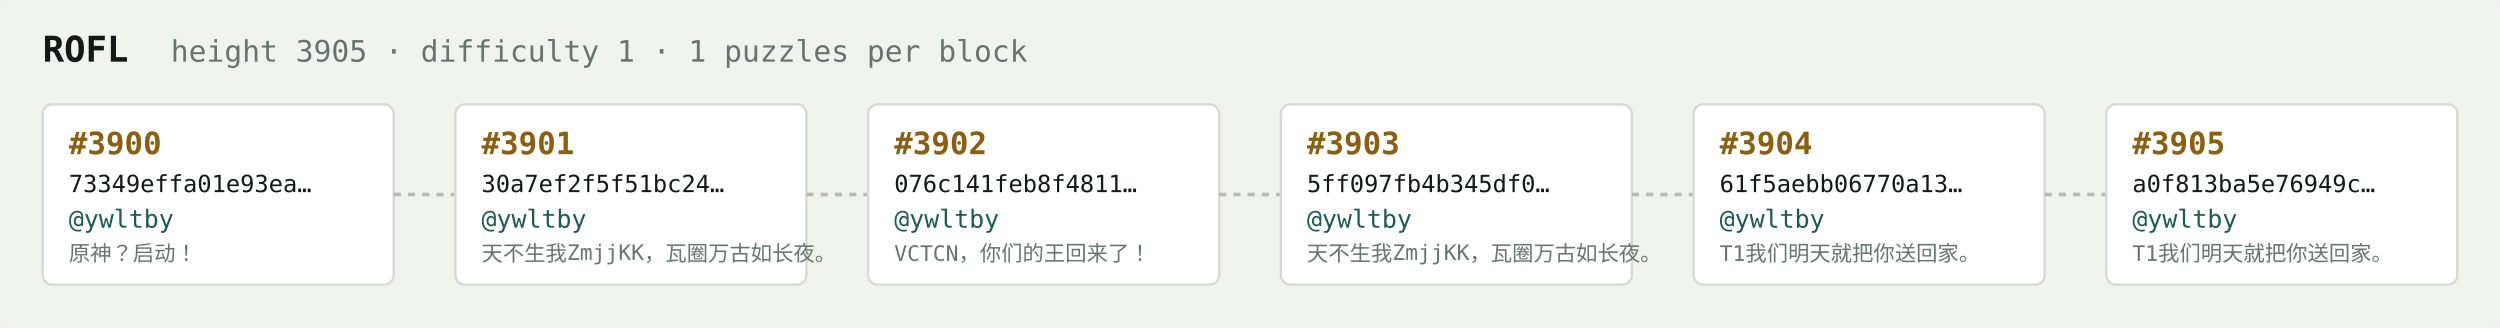
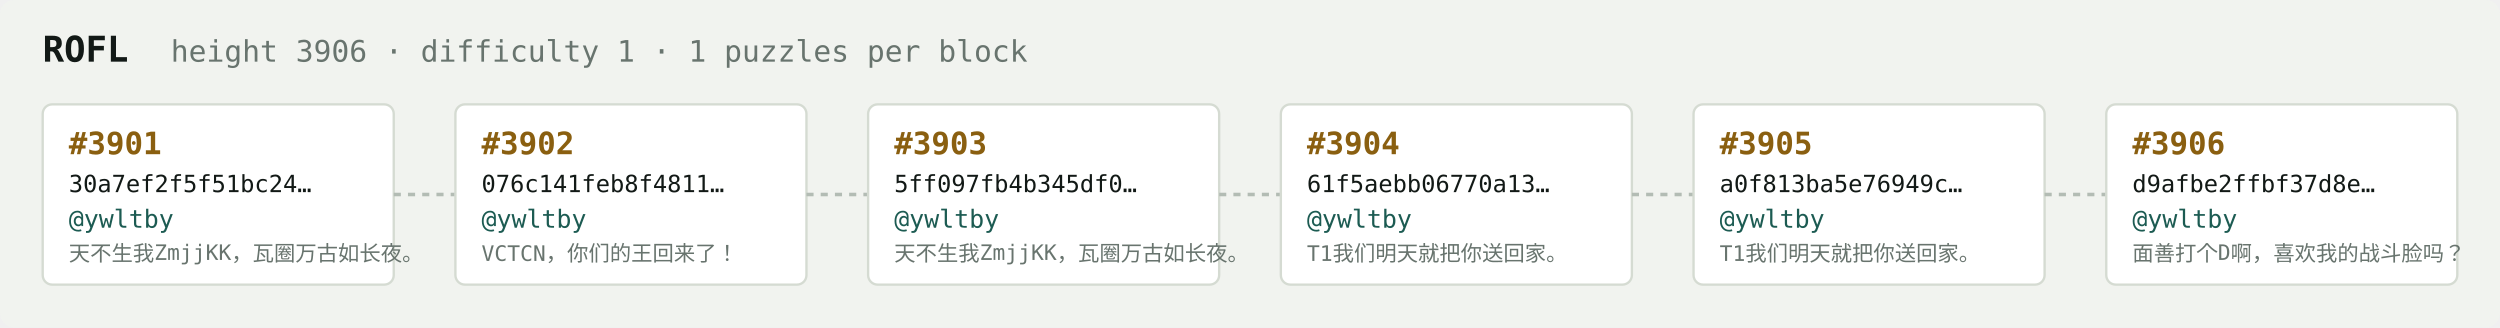
<svg xmlns="http://www.w3.org/2000/svg" width="1054" height="138" viewBox="0 0 1054 138" font-family="ui-monospace,SFMono-Regular,Menlo,monospace">
  <rect fill="#f1f3ef" width="1054" height="138" rx="6" />
  <text x="18" y="26" fill="#121916" font-size="15" font-weight="700">ROFL</text>
-   <text x="72" y="26" fill="#68746e" font-size="12.5">height 3905 · difficulty 1 · 1 puzzles per block</text>
+   <text x="72" y="26" fill="#68746e" font-size="12.5">height 3906 · difficulty 1 · 1 puzzles per block</text>
  <rect x="18" y="44" width="148" height="76" rx="4" fill="#ffffff" stroke="#d5dbd2" stroke-width="1" />
-   <text x="29" y="65" fill="#8a5f10" font-size="13" font-weight="700">#3900</text>
-   <text x="29" y="81" fill="#121916" font-size="10">73349effa01e93ea…</text>
+   <text x="29" y="65" fill="#8a5f10" font-size="13" font-weight="700">#3901</text>
+   <text x="29" y="81" fill="#121916" font-size="10">30a7ef2f5f51bc24…</text>
  <text x="29" y="96" fill="#1c5b52" font-size="10.5">@ywltby</text>
-   <text x="29" y="110" fill="#68746e" font-size="9">原神？启动！</text>
+   <text x="29" y="110" fill="#68746e" font-size="9">天不生我ZmjjKK，瓦圈万古如长夜。</text>
  <line x1="166" y1="82.0" x2="192" y2="82.0" stroke="#b3bcb4" stroke-width="1.5" stroke-dasharray="3 3" />
  <rect x="192" y="44" width="148" height="76" rx="4" fill="#ffffff" stroke="#d5dbd2" stroke-width="1" />
-   <text x="203" y="65" fill="#8a5f10" font-size="13" font-weight="700">#3901</text>
-   <text x="203" y="81" fill="#121916" font-size="10">30a7ef2f5f51bc24…</text>
+   <text x="203" y="65" fill="#8a5f10" font-size="13" font-weight="700">#3902</text>
+   <text x="203" y="81" fill="#121916" font-size="10">076c141feb8f4811…</text>
  <text x="203" y="96" fill="#1c5b52" font-size="10.5">@ywltby</text>
-   <text x="203" y="110" fill="#68746e" font-size="9">天不生我ZmjjKK，瓦圈万古如长夜。</text>
+   <text x="203" y="110" fill="#68746e" font-size="9">VCTCN，你们的王回来了！</text>
  <line x1="340" y1="82.0" x2="366" y2="82.0" stroke="#b3bcb4" stroke-width="1.5" stroke-dasharray="3 3" />
  <rect x="366" y="44" width="148" height="76" rx="4" fill="#ffffff" stroke="#d5dbd2" stroke-width="1" />
-   <text x="377" y="65" fill="#8a5f10" font-size="13" font-weight="700">#3902</text>
-   <text x="377" y="81" fill="#121916" font-size="10">076c141feb8f4811…</text>
+   <text x="377" y="65" fill="#8a5f10" font-size="13" font-weight="700">#3903</text>
+   <text x="377" y="81" fill="#121916" font-size="10">5ff097fb4b345df0…</text>
  <text x="377" y="96" fill="#1c5b52" font-size="10.5">@ywltby</text>
-   <text x="377" y="110" fill="#68746e" font-size="9">VCTCN，你们的王回来了！</text>
+   <text x="377" y="110" fill="#68746e" font-size="9">天不生我ZmjjKK，瓦圈万古如长夜。</text>
  <line x1="514" y1="82.0" x2="540" y2="82.0" stroke="#b3bcb4" stroke-width="1.5" stroke-dasharray="3 3" />
  <rect x="540" y="44" width="148" height="76" rx="4" fill="#ffffff" stroke="#d5dbd2" stroke-width="1" />
-   <text x="551" y="65" fill="#8a5f10" font-size="13" font-weight="700">#3903</text>
-   <text x="551" y="81" fill="#121916" font-size="10">5ff097fb4b345df0…</text>
+   <text x="551" y="65" fill="#8a5f10" font-size="13" font-weight="700">#3904</text>
+   <text x="551" y="81" fill="#121916" font-size="10">61f5aebb06770a13…</text>
  <text x="551" y="96" fill="#1c5b52" font-size="10.5">@ywltby</text>
-   <text x="551" y="110" fill="#68746e" font-size="9">天不生我ZmjjKK，瓦圈万古如长夜。</text>
+   <text x="551" y="110" fill="#68746e" font-size="9">T1我们明天就把你送回家。</text>
  <line x1="688" y1="82.0" x2="714" y2="82.0" stroke="#b3bcb4" stroke-width="1.5" stroke-dasharray="3 3" />
  <rect x="714" y="44" width="148" height="76" rx="4" fill="#ffffff" stroke="#d5dbd2" stroke-width="1" />
-   <text x="725" y="65" fill="#8a5f10" font-size="13" font-weight="700">#3904</text>
-   <text x="725" y="81" fill="#121916" font-size="10">61f5aebb06770a13…</text>
+   <text x="725" y="65" fill="#8a5f10" font-size="13" font-weight="700">#3905</text>
+   <text x="725" y="81" fill="#121916" font-size="10">a0f813ba5e76949c…</text>
  <text x="725" y="96" fill="#1c5b52" font-size="10.5">@ywltby</text>
  <text x="725" y="110" fill="#68746e" font-size="9">T1我们明天就把你送回家。</text>
  <line x1="862" y1="82.0" x2="888" y2="82.0" stroke="#b3bcb4" stroke-width="1.5" stroke-dasharray="3 3" />
  <rect x="888" y="44" width="148" height="76" rx="4" fill="#ffffff" stroke="#d5dbd2" stroke-width="1" />
-   <text x="899" y="65" fill="#8a5f10" font-size="13" font-weight="700">#3905</text>
-   <text x="899" y="81" fill="#121916" font-size="10">a0f813ba5e76949c…</text>
+   <text x="899" y="65" fill="#8a5f10" font-size="13" font-weight="700">#3906</text>
+   <text x="899" y="81" fill="#121916" font-size="10">d9afbe2ffbf37d8e…</text>
  <text x="899" y="96" fill="#1c5b52" font-size="10.5">@ywltby</text>
-   <text x="899" y="110" fill="#68746e" font-size="9">T1我们明天就把你送回家。</text>
+   <text x="899" y="110" fill="#68746e" font-size="9">面善打个D啊，喜欢我的战斗脸吗？</text>
</svg>
